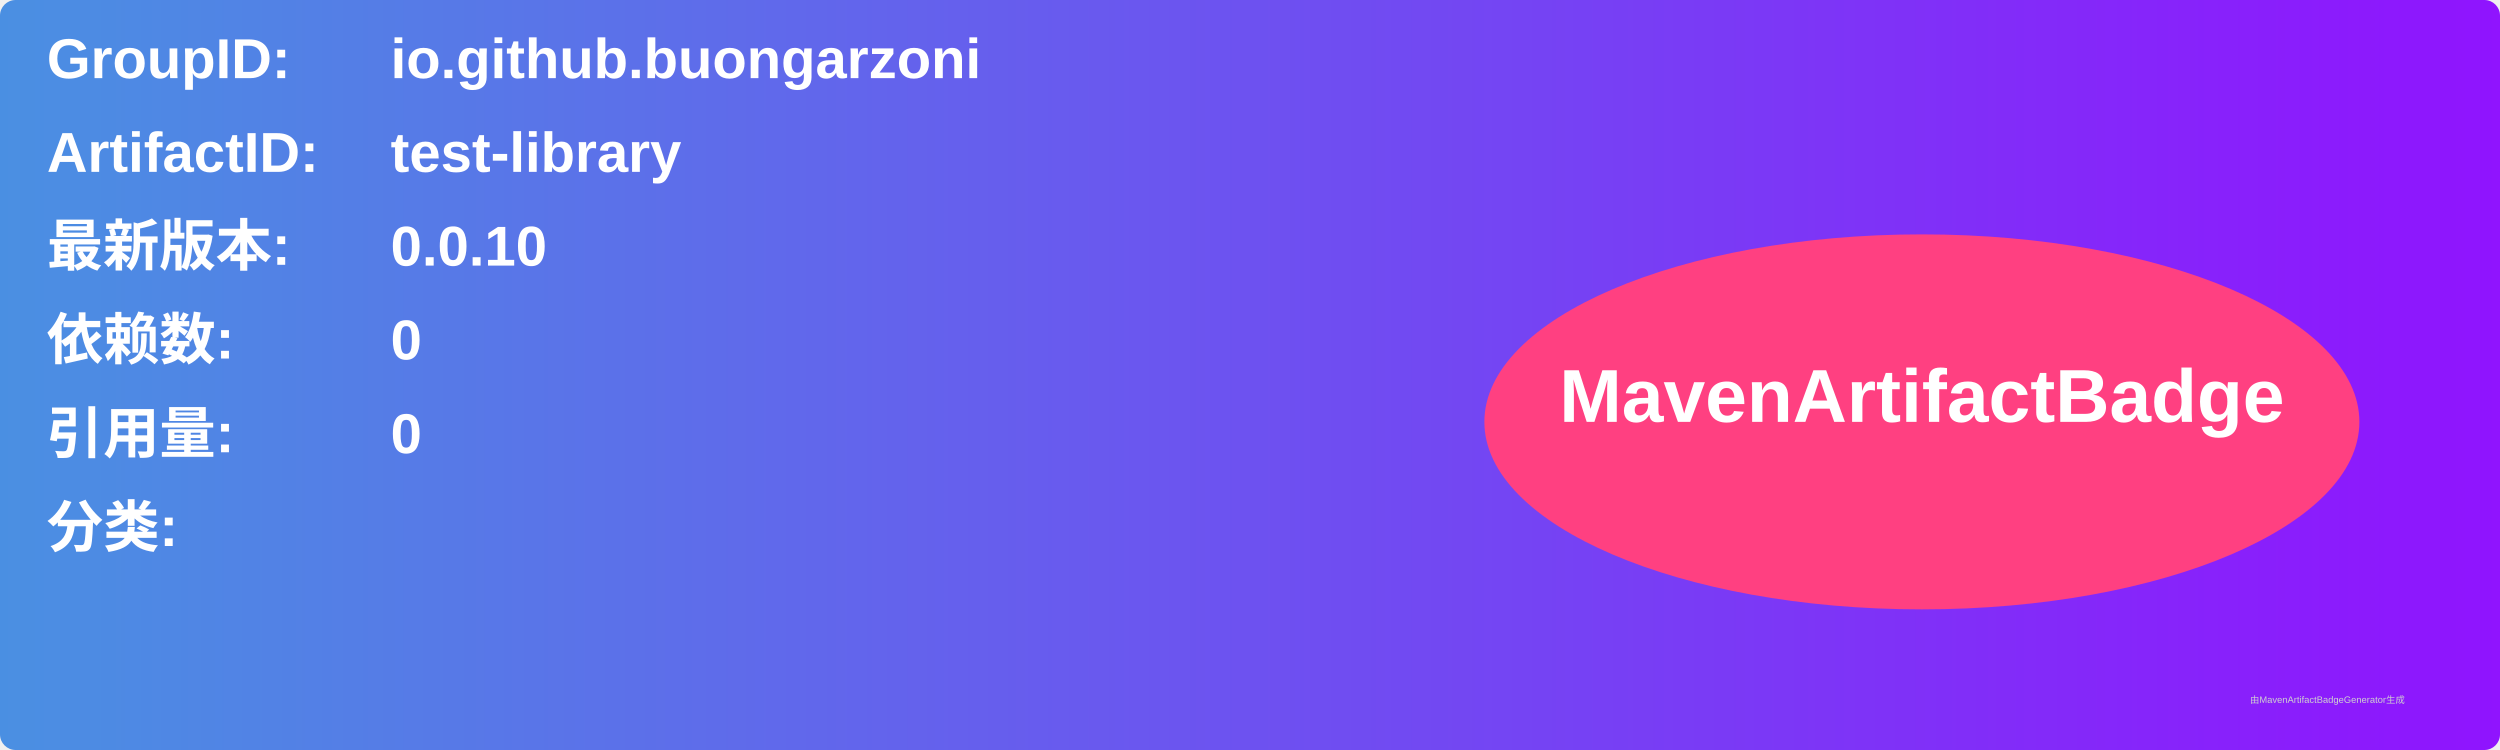
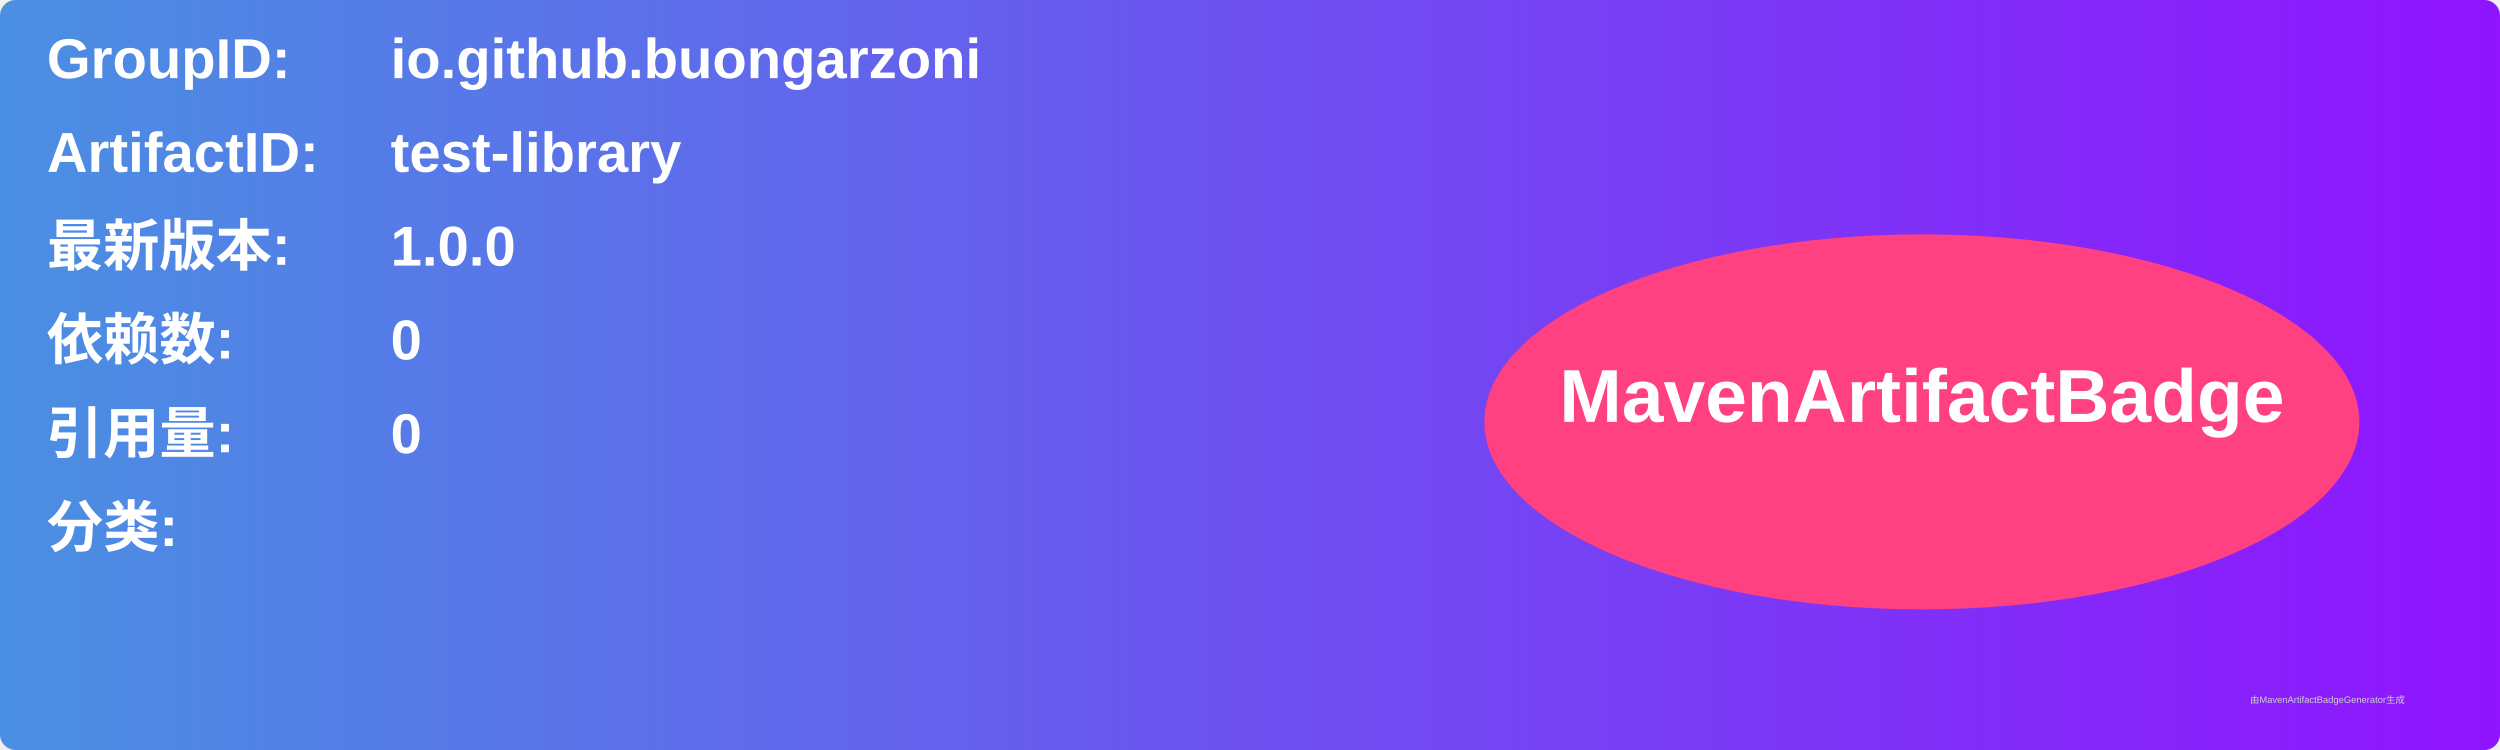
<svg xmlns="http://www.w3.org/2000/svg" width="800" height="240" viewBox="0 0 800 240">
  <linearGradient id="grad" x1="0%" y1="0%" x2="100%" y2="0%">
    <stop offset="0%" stop-color="#4a90e2" />
    <stop offset="100%" stop-color="#9013fe" />
  </linearGradient>
  <rect width="100%" height="100%" rx="5" ry="5" fill="url(#grad)" />
  <g transform="translate(15, 15)">
    <text x="0" y="10" font-family="Arial" font-size="18" fill="white" font-weight="bold" width="260">GroupID:</text>
    <text x="110" y="10" font-family="Arial" font-size="18" fill="white" font-weight="bold" width="460">io.github.buongarzoni</text>
    <text x="0" y="40" font-family="Arial" font-size="18" fill="white" font-weight="bold" width="260">ArtifactID:</text>
    <text x="110" y="40" font-family="Arial" font-size="18" fill="white" font-weight="bold" width="460">test-library</text>
    <text x="0" y="70" font-family="Arial" font-size="18" fill="white" font-weight="bold">最新版本:</text>
    <text x="110" y="70" font-family="Arial" font-size="18" fill="white" font-weight="bold">
-       <tspan font-weight="bold">0.0.10</tspan>
+       <tspan font-weight="bold">1.0.0</tspan>
    </text>
    <text x="0" y="100" font-family="Arial" font-size="18" fill="white" font-weight="bold">依赖数: </text>
    <text x="110" y="100" font-family="Arial" font-size="18" fill="white">
      <tspan font-weight="bold">0</tspan>
    </text>
    <text x="0" y="130" font-family="Arial" font-size="18" fill="white" font-weight="bold">引用量: </text>
    <text x="110" y="130" font-family="Arial" font-size="18" fill="white">
      <tspan font-weight="bold">0</tspan>
    </text>
    <text x="0" y="160" font-family="Arial" font-size="18" fill="white" font-weight="bold">分类:</text>
    <text x="10" y="190" font-family="Arial" font-size="10" fill="white">
      <tspan font-weight="bold" />
    </text>
    <ellipse cx="600" cy="120" rx="140" ry="60" fill="#ff4081" />
    <text x="600" y="120" text-anchor="middle" font-family="Arial" font-size="24" fill="white" font-weight="bold">MavenArtifactBadge</text>
  </g>
  <text x="720" y="225" font-family="Arial" font-size="3" fill="#d0d0d0">由MavenArtifactBadgeGenerator生成</text>
</svg>
